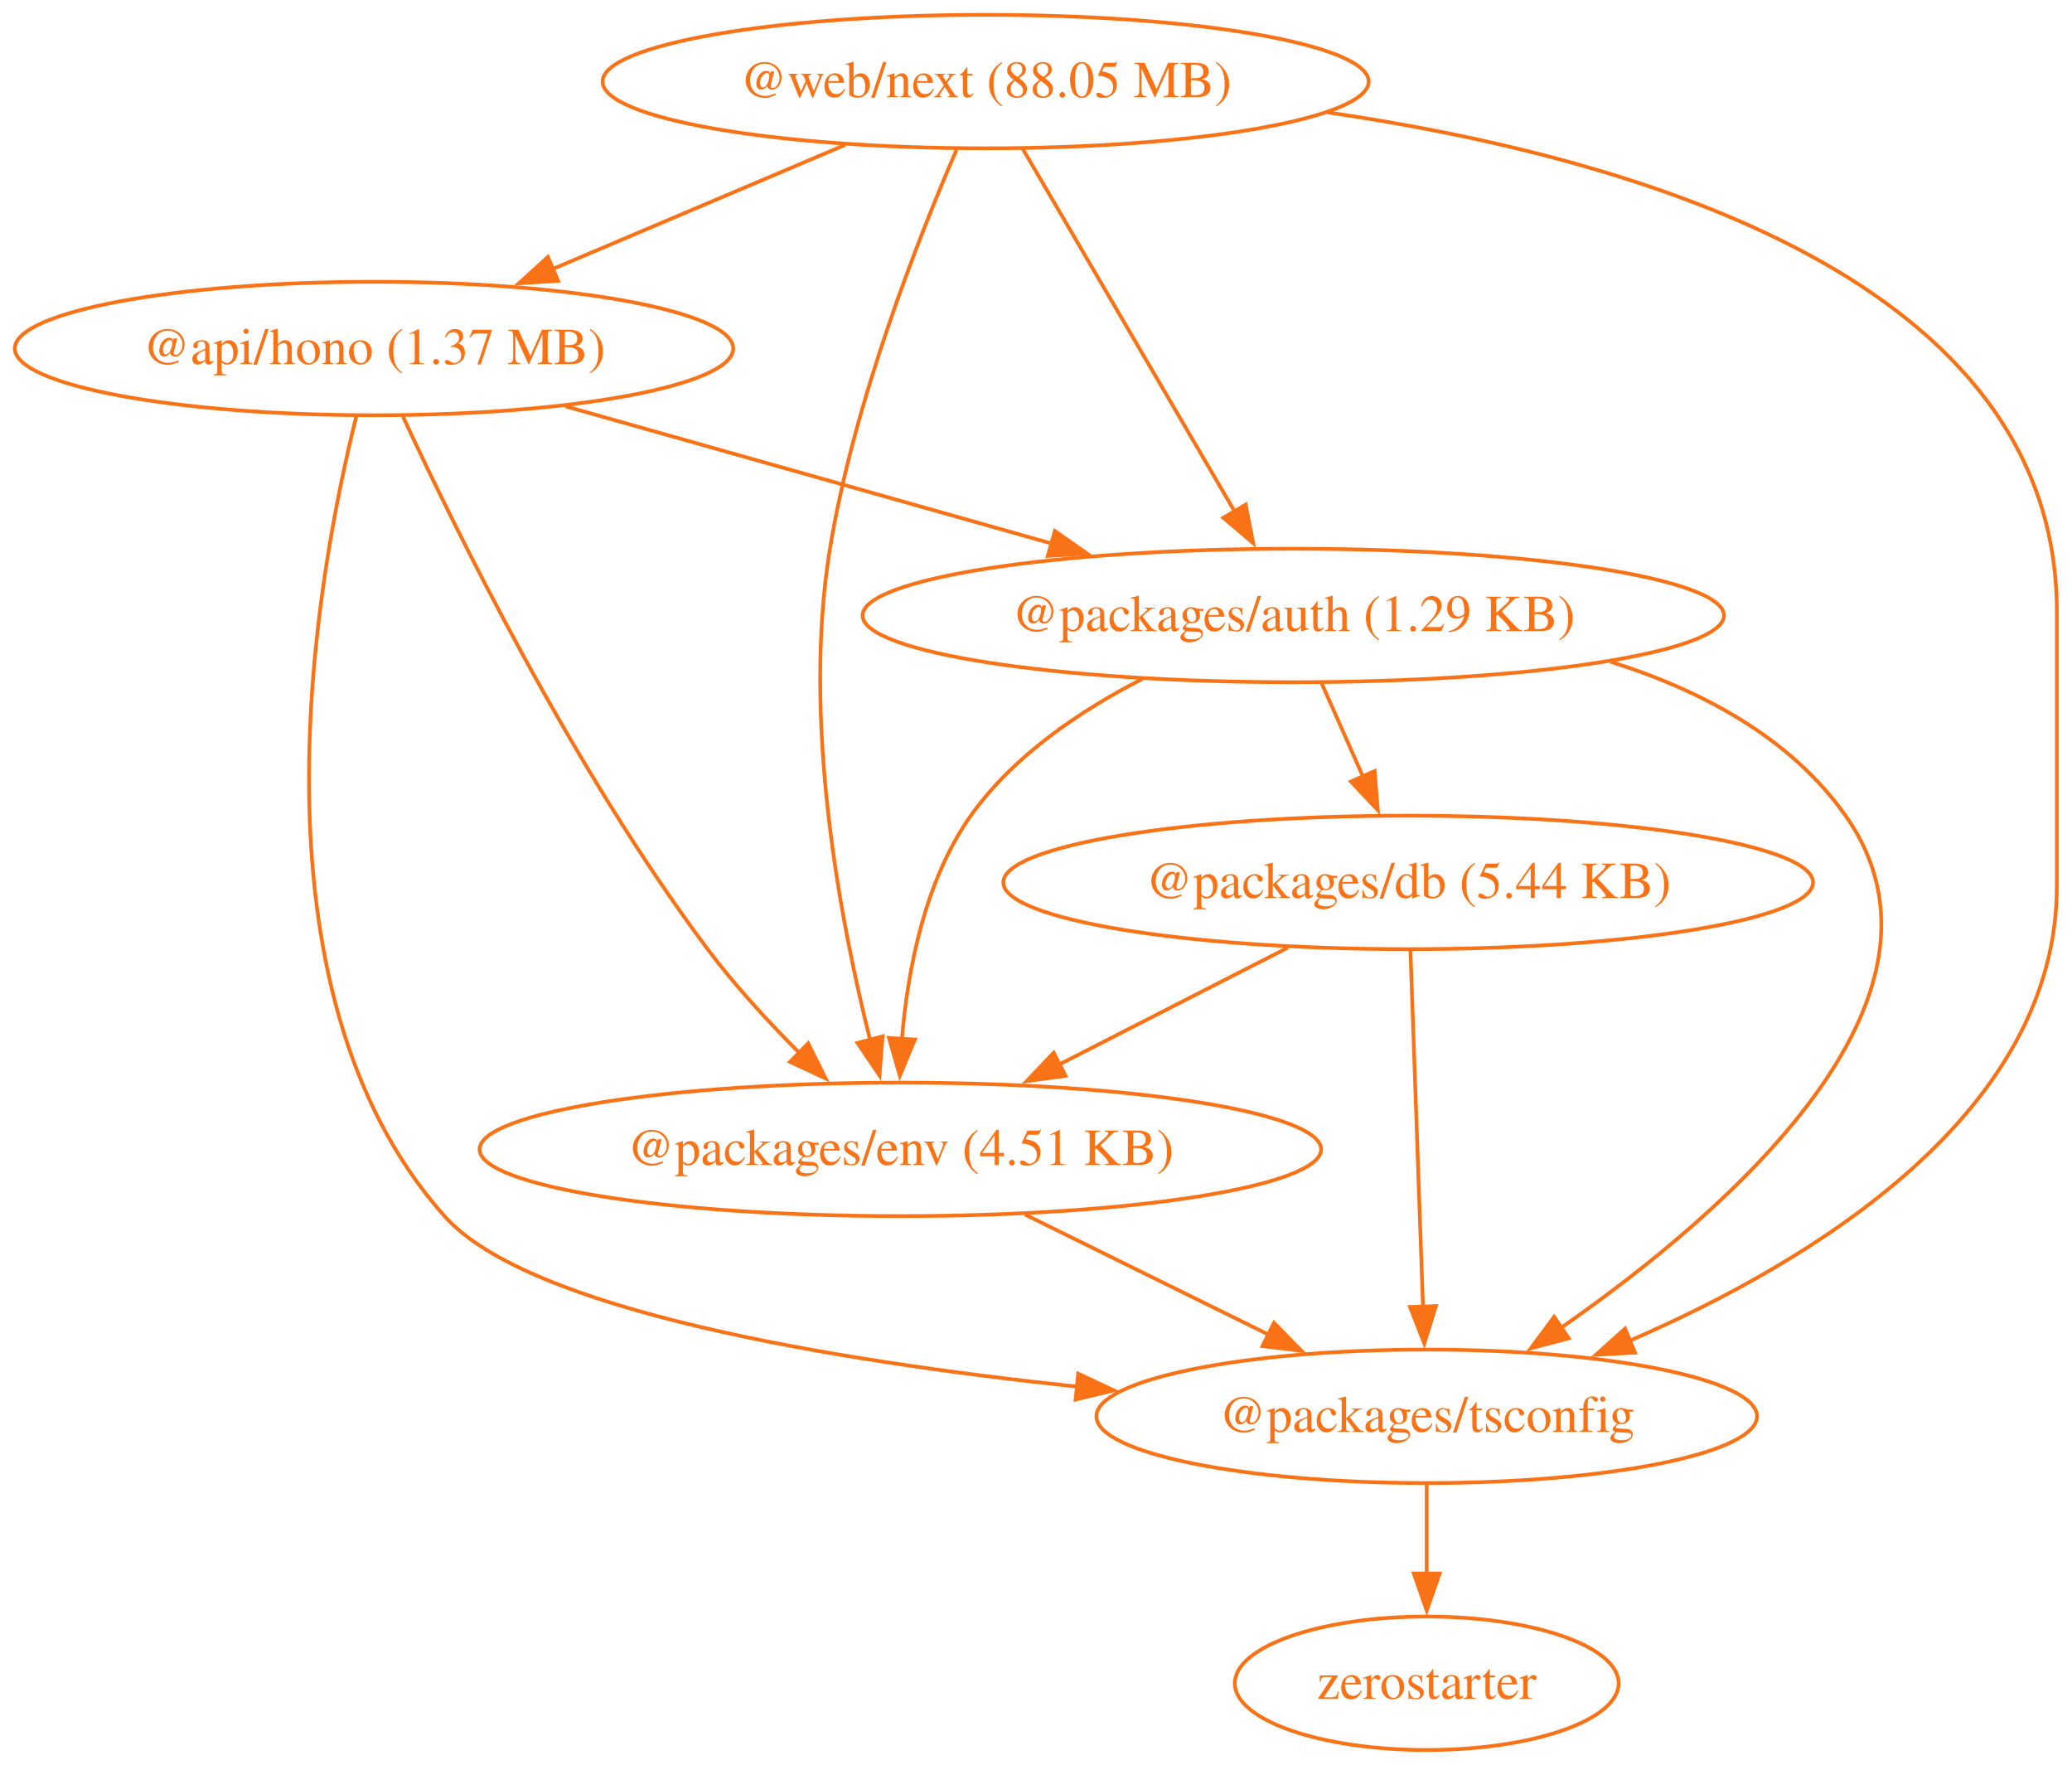
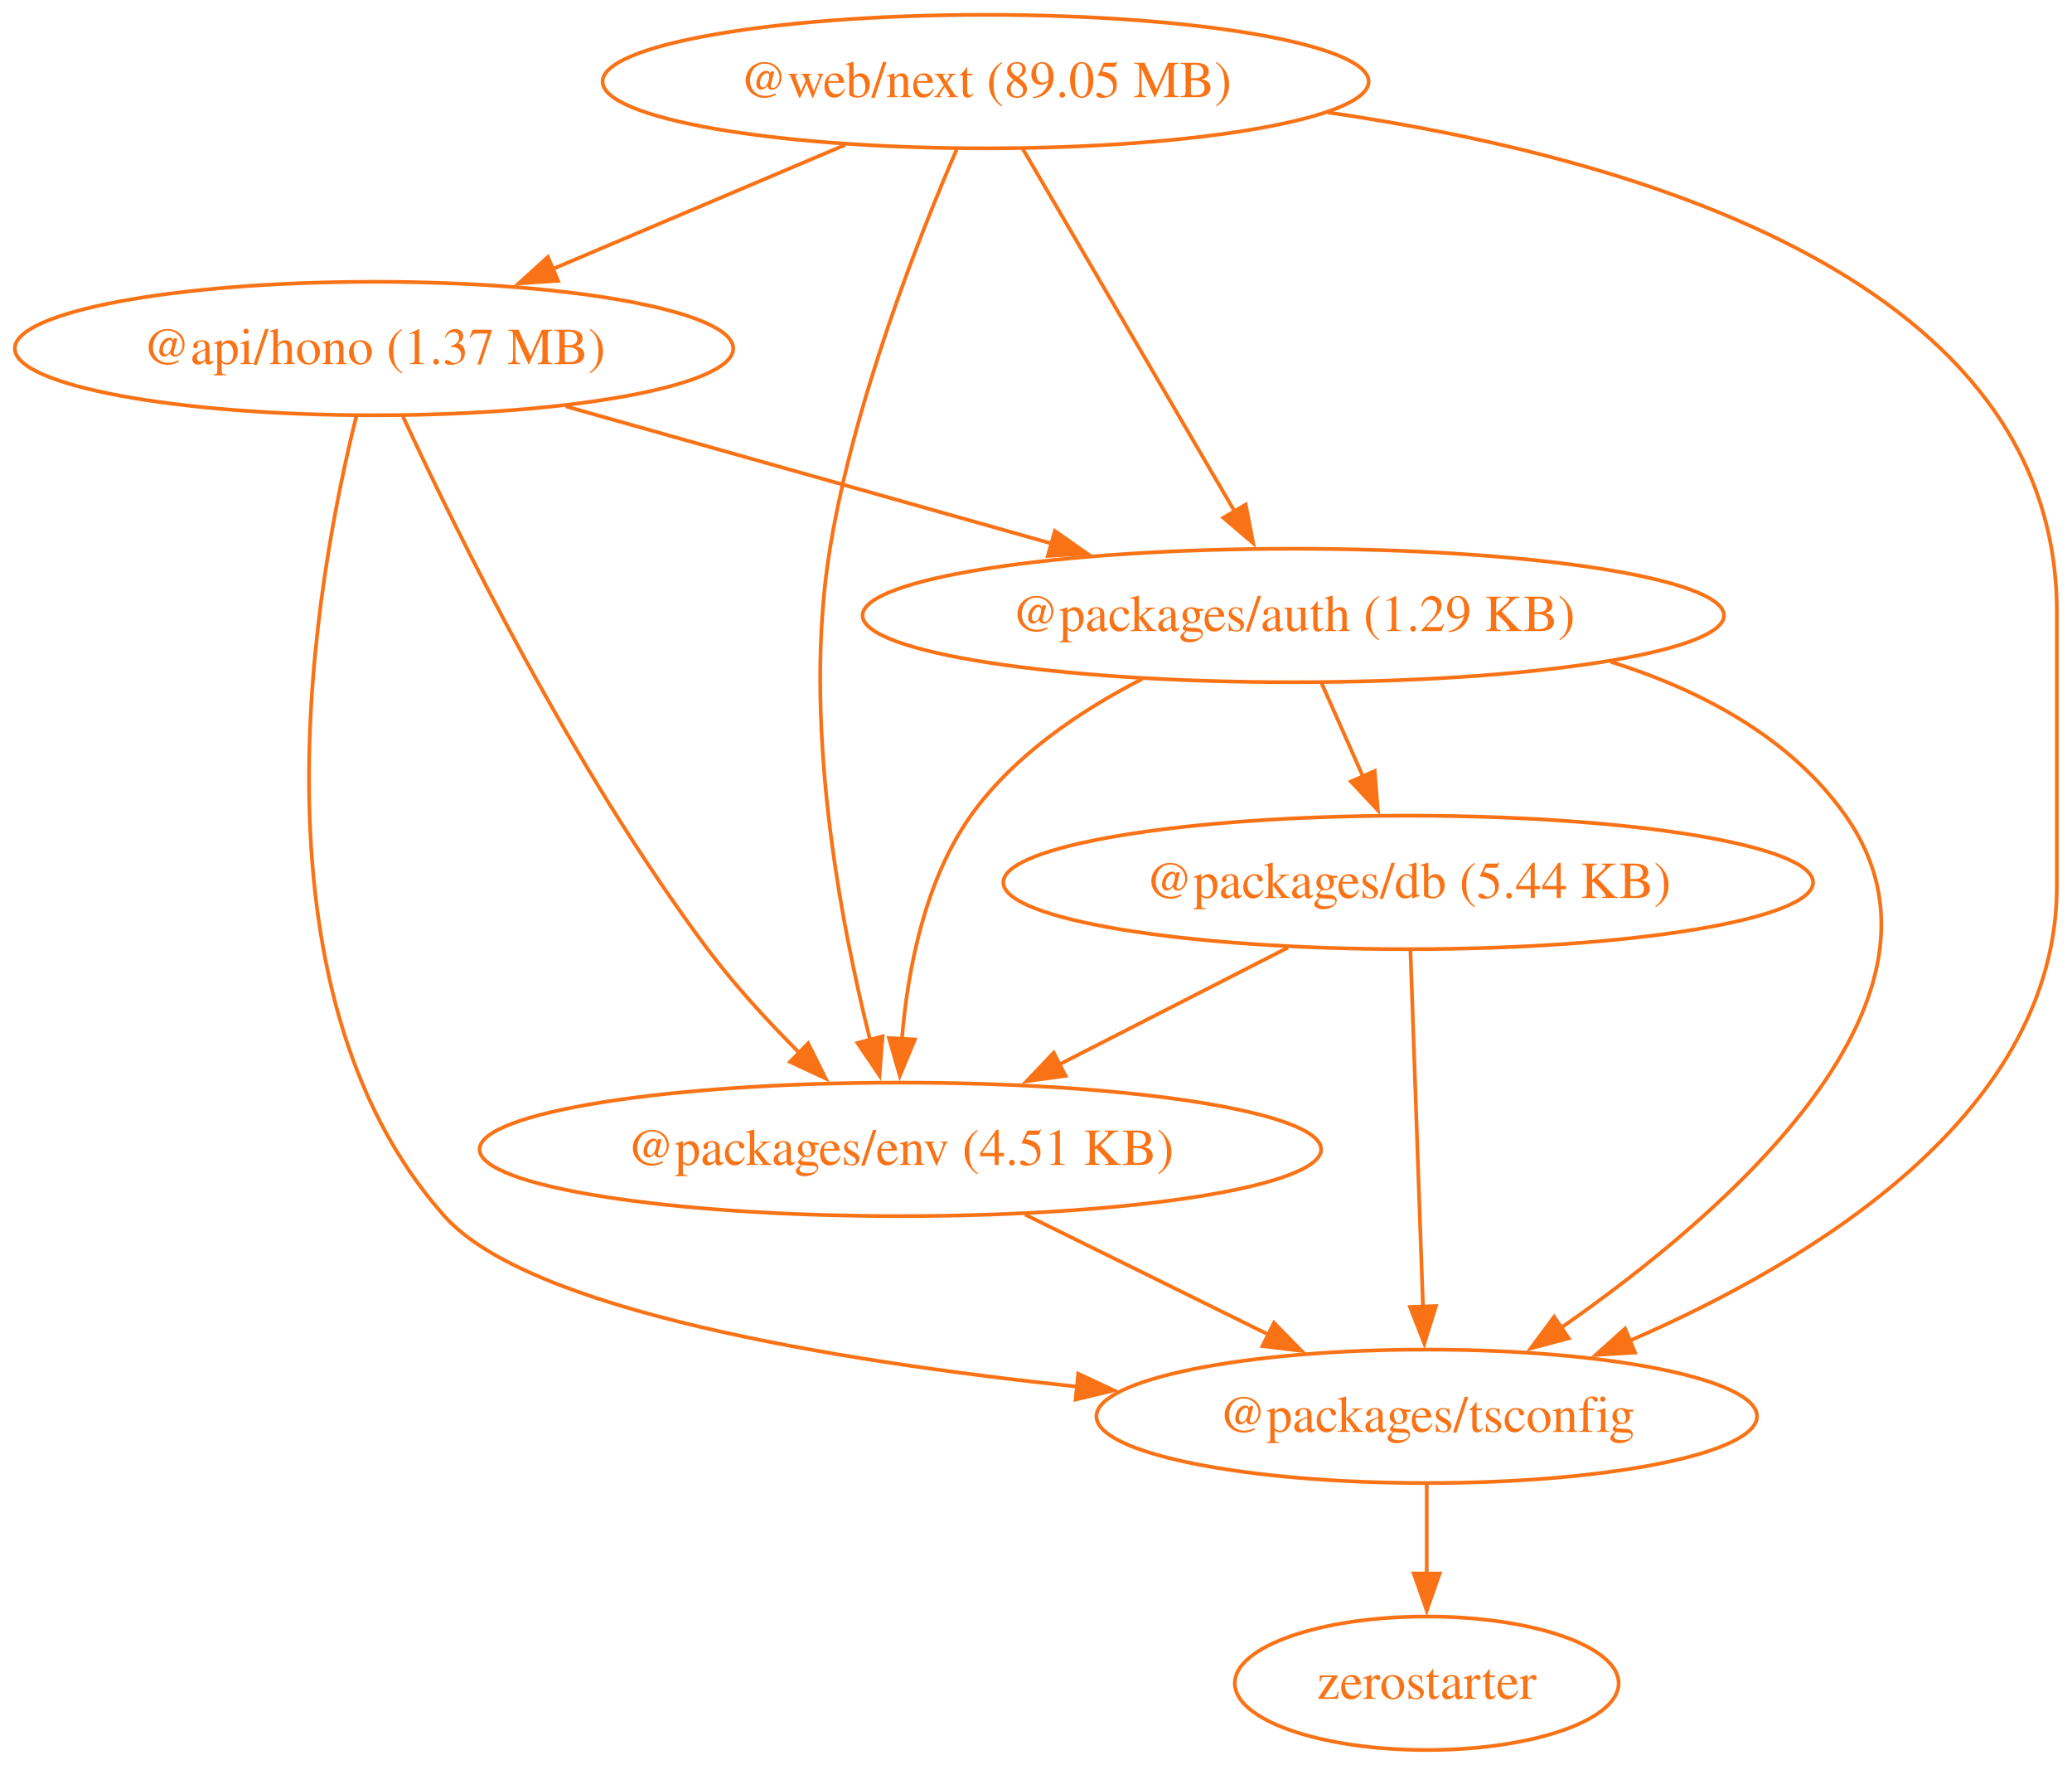
<svg xmlns="http://www.w3.org/2000/svg" width="559pt" height="476pt" viewBox="0.00 0.00 559.00 476.00">
  <g id="graph0" class="graph" transform="scale(1 1) rotate(0) translate(4 472)">
    <polygon fill="none" stroke="none" points="-4,4 -4,-472 554.91,-472 554.91,4 -4,4" />
    <g id="node1" class="node">
      <ellipse fill="none" stroke="#f97316" cx="96.91" cy="-378" rx="96.91" ry="18" />
      <text xml:space="preserve" text-anchor="middle" x="96.91" y="-373.8" font-family="Times,serif" font-size="14.00" fill="#f97316">@api/hono (1.37 MB)</text>
    </g>
    <g id="node2" class="node">
      <ellipse fill="none" stroke="#f97316" cx="344.91" cy="-306" rx="116.2" ry="18" />
      <text xml:space="preserve" text-anchor="middle" x="344.91" y="-301.8" font-family="Times,serif" font-size="14.00" fill="#f97316">@packages/auth (1.29 KB)</text>
    </g>
    <g id="edge1" class="edge">
      <path fill="none" stroke="#f97316" d="M148.6,-362.41C186.7,-351.66 238.8,-336.95 279.75,-325.39" />
      <polygon fill="#f97316" stroke="#f97316" points="280.59,-328.79 289.26,-322.71 278.68,-322.06 280.59,-328.79" />
    </g>
    <g id="node3" class="node">
      <ellipse fill="none" stroke="#f97316" cx="238.91" cy="-162" rx="113.52" ry="18" />
      <text xml:space="preserve" text-anchor="middle" x="238.91" y="-157.8" font-family="Times,serif" font-size="14.00" fill="#f97316">@packages/env (4.51 KB)</text>
    </g>
    <g id="edge2" class="edge">
      <path fill="none" stroke="#f97316" d="M104.72,-359.64C118.87,-329.11 150.63,-264.44 186.91,-216 194.21,-206.25 203.21,-196.48 211.66,-188.02" />
      <polygon fill="#f97316" stroke="#f97316" points="214.03,-190.6 218.75,-181.12 209.14,-185.59 214.03,-190.6" />
    </g>
    <g id="node4" class="node">
      <ellipse fill="none" stroke="#f97316" cx="380.91" cy="-90" rx="89.11" ry="18" />
      <text xml:space="preserve" text-anchor="middle" x="380.91" y="-85.8" font-family="Times,serif" font-size="14.00" fill="#f97316">@packages/tsconfig</text>
    </g>
    <g id="edge3" class="edge">
      <path fill="none" stroke="#f97316" d="M92.13,-359.72C81.48,-317.08 60.86,-205.84 115.91,-144 138.44,-118.7 219.86,-105.08 286.57,-98.01" />
      <polygon fill="#f97316" stroke="#f97316" points="286.89,-101.5 296.48,-97 286.18,-94.53 286.89,-101.5" />
    </g>
    <g id="edge5" class="edge">
      <path fill="none" stroke="#f97316" d="M304.18,-288.89C287.46,-280.32 269.37,-268.16 257.91,-252 245.46,-234.45 240.88,-210.39 239.32,-191.71" />
      <polygon fill="#f97316" stroke="#f97316" points="242.82,-191.63 238.76,-181.85 235.83,-192.03 242.82,-191.63" />
    </g>
    <g id="edge6" class="edge">
      <path fill="none" stroke="#f97316" d="M430.52,-293.52C454.99,-285.83 479.03,-273.09 493.91,-252 528.58,-202.87 462.1,-145.16 417.21,-113.91" />
      <polygon fill="#f97316" stroke="#f97316" points="419.22,-111.05 408.98,-108.33 415.29,-116.84 419.22,-111.05" />
    </g>
    <g id="node5" class="node">
      <ellipse fill="none" stroke="#f97316" cx="375.91" cy="-234" rx="109.23" ry="18" />
      <text xml:space="preserve" text-anchor="middle" x="375.91" y="-229.8" font-family="Times,serif" font-size="14.00" fill="#f97316">@packages/db (5.44 KB)</text>
    </g>
    <g id="edge4" class="edge">
      <path fill="none" stroke="#f97316" d="M352.57,-287.7C355.95,-280.07 360.01,-270.92 363.78,-262.4" />
      <polygon fill="#f97316" stroke="#f97316" points="366.87,-264.05 367.72,-253.49 360.47,-261.21 366.87,-264.05" />
    </g>
    <g id="edge9" class="edge">
      <path fill="none" stroke="#f97316" d="M272.56,-144.41C292.21,-134.73 317.19,-122.41 338.21,-112.05" />
      <polygon fill="#f97316" stroke="#f97316" points="339.7,-115.22 347.12,-107.66 336.6,-108.94 339.7,-115.22" />
    </g>
    <g id="node6" class="node">
      <ellipse fill="none" stroke="#f97316" cx="380.91" cy="-18" rx="51.78" ry="18" />
      <text xml:space="preserve" text-anchor="middle" x="380.91" y="-13.8" font-family="Times,serif" font-size="14.00" fill="#f97316">zerostarter</text>
    </g>
    <g id="edge10" class="edge">
      <path fill="none" stroke="#f97316" d="M380.91,-71.7C380.91,-64.41 380.91,-55.73 380.91,-47.54" />
      <polygon fill="#f97316" stroke="#f97316" points="384.41,-47.62 380.91,-37.62 377.41,-47.62 384.41,-47.62" />
    </g>
    <g id="edge7" class="edge">
      <path fill="none" stroke="#f97316" d="M343.44,-216.41C324.98,-206.98 301.64,-195.05 281.7,-184.86" />
      <polygon fill="#f97316" stroke="#f97316" points="283.47,-181.83 272.97,-180.4 280.28,-188.07 283.47,-181.83" />
    </g>
    <g id="edge8" class="edge">
      <path fill="none" stroke="#f97316" d="M376.52,-215.59C377.37,-191.61 378.9,-148.14 379.91,-119.42" />
      <polygon fill="#f97316" stroke="#f97316" points="383.4,-119.74 380.26,-109.62 376.41,-119.49 383.4,-119.74" />
    </g>
    <g id="node7" class="node">
      <ellipse fill="none" stroke="#f97316" cx="261.91" cy="-450" rx="103.34" ry="18" />
-       <text xml:space="preserve" text-anchor="middle" x="261.91" y="-445.8" font-family="Times,serif" font-size="14.00" fill="#f97316">@web/next (88.05 MB)</text>
+       <text xml:space="preserve" text-anchor="middle" x="261.91" y="-445.8" font-family="Times,serif" font-size="14.00" fill="#f97316">@web/next (89.05 MB)</text>
    </g>
    <g id="edge11" class="edge">
      <path fill="none" stroke="#f97316" d="M224.06,-432.94C200.58,-422.98 170.2,-410.09 145.03,-399.41" />
      <polygon fill="#f97316" stroke="#f97316" points="146.56,-396.26 135.98,-395.58 143.82,-402.7 146.56,-396.26" />
    </g>
    <g id="edge12" class="edge">
      <path fill="none" stroke="#f97316" d="M271.92,-431.87C286.13,-407.56 312.29,-362.82 329.12,-334.01" />
      <polygon fill="#f97316" stroke="#f97316" points="332.08,-335.9 334.1,-325.5 326.03,-332.36 332.08,-335.9" />
    </g>
    <g id="edge13" class="edge">
      <path fill="none" stroke="#f97316" d="M254.08,-431.66C243.83,-407.94 226.41,-363.76 219.91,-324 212.35,-277.74 222.67,-223.53 230.8,-191.29" />
      <polygon fill="#f97316" stroke="#f97316" points="234.11,-192.49 233.28,-181.93 227.34,-190.7 234.11,-192.49" />
    </g>
    <g id="edge14" class="edge">
      <path fill="none" stroke="#f97316" d="M354.15,-441.69C438.73,-429.34 550.91,-396.17 550.91,-307 550.91,-307 550.91,-307 550.91,-233 550.91,-171.79 485.19,-131.8 435.47,-110.3" />
      <polygon fill="#f97316" stroke="#f97316" points="437.11,-107.19 426.53,-106.58 434.42,-113.66 437.11,-107.19" />
    </g>
  </g>
</svg>
